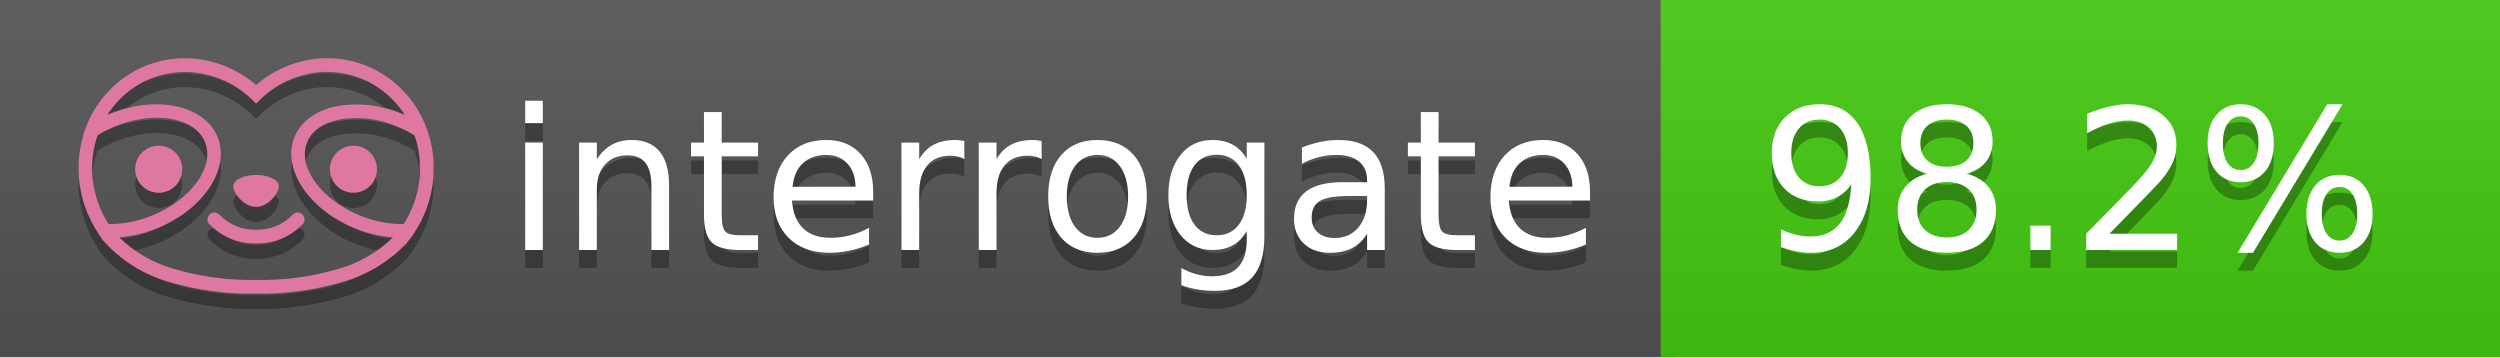
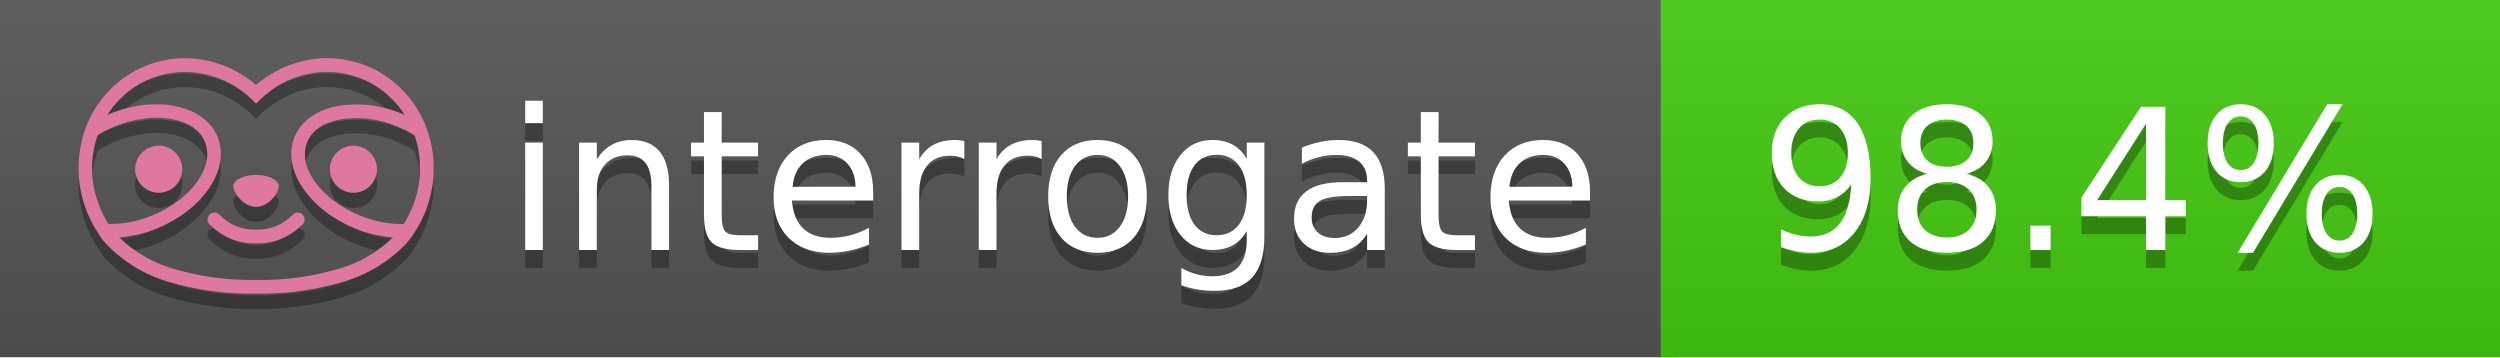
<svg xmlns="http://www.w3.org/2000/svg" width="140" height="20" viewBox="0 0 140 20" version="1.1" xml:space="preserve" style="fill-rule:evenodd;clip-rule:evenodd;stroke-linejoin:round;stroke-miterlimit:2;">
  <g transform="matrix(1,0,0,1,22,0)">
    <g id="backgrounds" transform="matrix(1.32789,0,0,1,-22.3892,0)">
      <rect x="0" y="0" width="71" height="20" style="fill:rgb(85,85,85);" />
    </g>
    <rect x="71" y="0" width="47" height="20" data-interrogate="color" style="fill:#4c1" />
    <g transform="matrix(1.19746,0,0,1,-22.3744,-4.85723e-16)">
      <rect x="0" y="0" width="118" height="20" style="fill:url(#_Linear1);" />
    </g>
  </g>
  <g fill="#fff" text-anchor="middle" font-family="DejaVu Sans,Verdana,Geneva,sans-serif" font-size="110">
    <text x="590" y="150" fill="#010101" fill-opacity=".3" transform="scale(.1)" textLength="610">interrogate</text>
    <text x="590" y="140" transform="scale(.1)" textLength="610">interrogate</text>
-     <text x="1160" y="150" fill="#010101" fill-opacity=".3" transform="scale(.1)" textLength="370" data-interrogate="result">98.2%</text>
-     <text x="1160" y="140" transform="scale(.1)" textLength="370" data-interrogate="result">98.2%</text>
+     <text x="1160" y="150" fill="#010101" fill-opacity=".3" transform="scale(.1)" textLength="370" data-interrogate="result">98.4%</text>
+     <text x="1160" y="140" transform="scale(.1)" textLength="370" data-interrogate="result">98.4%</text>
  </g>
  <g id="logo-shadow" transform="matrix(0.854876,0,0,0.854876,-6.73514,1.732)">
    <g transform="matrix(0.299012,0,0,0.299012,9.70229,-6.68582)">
      <path d="M50,64.25C52.76,64.25 55,61.13 55,59.75C55,58.37 52.76,57.25 50,57.25C47.24,57.25 45,58.37 45,59.75C45,61.13 47.24,64.25 50,64.25Z" style="fill:rgb(1,1,1);fill-opacity:0.3;fill-rule:nonzero;" />
    </g>
    <g transform="matrix(0.299012,0,0,0.299012,9.70229,-6.68582)">
      <path d="M88,49.05C86.506,43.475 83.018,38.638 78.2,35.46C72.969,32.002 66.539,30.844 60.43,32.26C56.576,33.145 52.995,34.958 50,37.54C46.998,34.958 43.411,33.149 39.55,32.27C33.441,30.853 27.011,32.011 21.78,35.47C16.97,38.652 13.489,43.489 12,49.06L12,49.13C11.82,49.79 11.66,50.46 11.53,51.13C11.146,53.207 11.021,55.323 11.16,57.43C11.16,58.03 11.26,58.63 11.34,59.23C11.34,59.51 11.43,59.79 11.48,60.07C11.53,60.35 11.58,60.68 11.64,60.98C11.7,61.28 11.8,61.69 11.89,62.05C11.98,62.41 11.99,62.47 12.05,62.68C12.16,63.07 12.28,63.46 12.41,63.84L12.58,64.34C12.72,64.74 12.88,65.14 13.04,65.53L13.23,65.98C13.403,66.373 13.583,66.767 13.77,67.16L13.99,67.59C14.19,67.97 14.39,68.35 14.61,68.73L14.87,69.15C15.1,69.52 15.33,69.89 15.58,70.26L15.58,70.32L15.99,70.93C16.14,71.14 16.29,71.36 16.45,71.57C20.206,75.83 25.086,78.95 30.53,80.57C36.839,82.48 43.41,83.385 50,83.25C56.599,83.374 63.177,82.456 69.49,80.53C74.644,78.978 79.303,76.102 83,72.19C83.34,71.78 83.65,71.35 84,70.92L84.18,70.66L84.33,70.44L84.41,70.32C84.55,70.12 84.67,69.9 84.81,69.7C85.07,69.3 85.32,68.89 85.55,68.48C85.78,68.07 86.02,67.65 86.23,67.22C86.31,67.05 86.39,66.88 86.47,66.7C86.67,66.28 86.85,65.87 87.03,65.44L87.23,64.92C87.397,64.487 87.55,64.05 87.69,63.61L87.85,63.09C87.98,62.64 88.1,62.19 88.21,61.74C88.21,61.57 88.3,61.39 88.33,61.22C88.43,60.75 88.52,60.22 88.6,59.79C88.6,59.64 88.66,59.49 88.68,59.33C88.77,58.71 88.84,58.08 88.88,57.45L88.88,54.17C88.817,53.164 88.693,52.162 88.51,51.17C88.38,50.5 88.23,49.84 88.05,49.17L88,49.05ZM85.89,56.44L85.89,57.23C85.89,57.78 85.79,58.32 85.72,58.86C85.72,59.01 85.72,59.15 85.65,59.3C85.59,59.7 85.51,60.11 85.43,60.51L85.32,60.99C85.23,61.38 85.12,61.77 85.01,62.16C85.01,62.31 84.93,62.46 84.88,62.6C84.74,63.04 84.59,63.47 84.42,63.9L84.27,64.28C84.1,64.71 83.91,65.14 83.71,65.56C83.51,65.98 83.43,66.12 83.28,66.4L83.01,66.91C82.83,67.223 82.643,67.537 82.45,67.85L82.35,68.01C79.121,68.047 75.918,67.434 72.93,66.21C64.27,62.74 59,55.52 61.18,50.11C62.18,47.6 64.7,45.82 68.26,45.11C72.489,44.395 76.835,44.908 80.78,46.59C82.141,47.144 83.453,47.813 84.7,48.59C84.76,48.76 84.82,48.93 84.88,49.1C84.94,49.27 85.05,49.63 85.12,49.9C85.28,50.5 85.44,51.1 85.55,51.73C85.691,52.507 85.792,53.292 85.85,54.08L85.85,55.89C85.85,56.12 85.91,56.25 85.91,56.45L85.89,56.44ZM17.66,68C16.668,66.435 15.869,64.756 15.28,63L15.17,62.68C15.06,62.35 14.96,62.01 14.87,61.68C14.823,61.493 14.777,61.31 14.73,61.13C14.66,60.84 14.59,60.55 14.53,60.27C14.47,59.99 14.43,59.72 14.38,59.44C14.33,59.16 14.3,59 14.27,58.78C14.2,58.27 14.15,57.78 14.11,57.23L14.11,57.03C14.008,55.236 14.122,53.437 14.45,51.67C14.56,51.06 14.71,50.46 14.88,49.87C14.96,49.59 15.04,49.32 15.13,49.05C15.22,48.78 15.24,48.72 15.3,48.55C16.548,47.774 17.859,47.105 19.22,46.55C27.86,43.09 36.65,44.67 38.82,50.08C40.99,55.49 35.73,62.74 27.09,66.2C24.101,67.431 20.893,68.043 17.66,68ZM68.57,77.68C62.554,79.508 56.287,80.376 50,80.25C43.737,80.37 37.495,79.506 31.5,77.69C27.185,76.38 23.243,74.062 20,70.93C22.815,70.706 25.58,70.055 28.2,69C38.37,64.92 44.39,56 41.6,49C38.81,42 28.27,39.72 18.1,43.8L17.43,44.09C18.973,41.648 21.019,39.561 23.43,37.97C26.671,35.824 30.473,34.68 34.36,34.68C35.884,34.681 37.404,34.852 38.89,35.19C42.694,36.049 46.191,37.935 49,40.64L50,41.64L51,40.64C53.797,37.937 57.279,36.049 61.07,35.18C66.402,33.947 72.014,34.968 76.57,38C78.98,39.588 81.026,41.671 82.57,44.11L81.9,43.82C77.409,41.921 72.464,41.355 67.66,42.19C63.08,43.12 59.79,45.54 58.39,49.02C55.6,55.97 61.62,64.94 71.79,69.02C74.414,70.07 77.182,70.714 80,70.93C76.776,74.05 72.859,76.363 68.57,77.68Z" style="fill:rgb(1,1,1);fill-opacity:0.3;fill-rule:nonzero;" />
    </g>
    <g transform="matrix(0.299012,0,0,0.299012,9.70229,-6.68582)">
      <circle cx="71.33" cy="56" r="5.16" style="fill:rgb(1,1,1);fill-opacity:0.3;" />
    </g>
    <g transform="matrix(0.299012,0,0,0.299012,9.70229,-6.68582)">
      <circle cx="28.67" cy="56" r="5.16" style="fill:rgb(1,1,1);fill-opacity:0.3;" />
    </g>
    <g transform="matrix(0.299012,0,0,0.299012,9.70229,-6.68582)">
      <path d="M58,66C55.912,68.161 53.003,69.339 50,69.24C46.997,69.339 44.088,68.161 42,66C41.714,65.677 41.302,65.491 40.87,65.491C40.042,65.491 39.361,66.172 39.361,67C39.361,67.368 39.496,67.724 39.74,68C42.403,70.804 46.134,72.35 50,72.25C53.862,72.347 57.59,70.802 60.25,68C60.495,67.725 60.63,67.369 60.63,67C60.63,66.174 59.951,65.495 59.125,65.495C58.695,65.495 58.285,65.679 58,66Z" style="fill:rgb(1,1,1);fill-opacity:0.3;fill-rule:nonzero;" />
    </g>
  </g>
  <g id="logo-pink" transform="matrix(0.854876,0,0,0.854876,-6.73514,0.877124)">
    <g transform="matrix(0.299012,0,0,0.299012,9.70229,-6.68582)">
      <path d="M50,64.25C52.76,64.25 55,61.13 55,59.75C55,58.37 52.76,57.25 50,57.25C47.24,57.25 45,58.37 45,59.75C45,61.13 47.24,64.25 50,64.25Z" style="fill:rgb(222,120,160);fill-rule:nonzero;" />
    </g>
    <g transform="matrix(0.299012,0,0,0.299012,9.70229,-6.68582)">
      <path d="M88,49.05C86.506,43.475 83.018,38.638 78.2,35.46C72.969,32.002 66.539,30.844 60.43,32.26C56.576,33.145 52.995,34.958 50,37.54C46.998,34.958 43.411,33.149 39.55,32.27C33.441,30.853 27.011,32.011 21.78,35.47C16.97,38.652 13.489,43.489 12,49.06L12,49.13C11.82,49.79 11.66,50.46 11.53,51.13C11.146,53.207 11.021,55.323 11.16,57.43C11.16,58.03 11.26,58.63 11.34,59.23C11.34,59.51 11.43,59.79 11.48,60.07C11.53,60.35 11.58,60.68 11.64,60.98C11.7,61.28 11.8,61.69 11.89,62.05C11.98,62.41 11.99,62.47 12.05,62.68C12.16,63.07 12.28,63.46 12.41,63.84L12.58,64.34C12.72,64.74 12.88,65.14 13.04,65.53L13.23,65.98C13.403,66.373 13.583,66.767 13.77,67.16L13.99,67.59C14.19,67.97 14.39,68.35 14.61,68.73L14.87,69.15C15.1,69.52 15.33,69.89 15.58,70.26L15.58,70.32L15.99,70.93C16.14,71.14 16.29,71.36 16.45,71.57C20.206,75.83 25.086,78.95 30.53,80.57C36.839,82.48 43.41,83.385 50,83.25C56.599,83.374 63.177,82.456 69.49,80.53C74.644,78.978 79.303,76.102 83,72.19C83.34,71.78 83.65,71.35 84,70.92L84.18,70.66L84.33,70.44L84.41,70.32C84.55,70.12 84.67,69.9 84.81,69.7C85.07,69.3 85.32,68.89 85.55,68.48C85.78,68.07 86.02,67.65 86.23,67.22C86.31,67.05 86.39,66.88 86.47,66.7C86.67,66.28 86.85,65.87 87.03,65.44L87.23,64.92C87.397,64.487 87.55,64.05 87.69,63.61L87.85,63.09C87.98,62.64 88.1,62.19 88.21,61.74C88.21,61.57 88.3,61.39 88.33,61.22C88.43,60.75 88.52,60.22 88.6,59.79C88.6,59.64 88.66,59.49 88.68,59.33C88.77,58.71 88.84,58.08 88.88,57.45L88.88,54.17C88.817,53.164 88.693,52.162 88.51,51.17C88.38,50.5 88.23,49.84 88.05,49.17L88,49.05ZM85.89,56.44L85.89,57.23C85.89,57.78 85.79,58.32 85.72,58.86C85.72,59.01 85.72,59.15 85.65,59.3C85.59,59.7 85.51,60.11 85.43,60.51L85.32,60.99C85.23,61.38 85.12,61.77 85.01,62.16C85.01,62.31 84.93,62.46 84.88,62.6C84.74,63.04 84.59,63.47 84.42,63.9L84.27,64.28C84.1,64.71 83.91,65.14 83.71,65.56C83.51,65.98 83.43,66.12 83.28,66.4L83.01,66.91C82.83,67.223 82.643,67.537 82.45,67.85L82.35,68.01C79.121,68.047 75.918,67.434 72.93,66.21C64.27,62.74 59,55.52 61.18,50.11C62.18,47.6 64.7,45.82 68.26,45.11C72.489,44.395 76.835,44.908 80.78,46.59C82.141,47.144 83.453,47.813 84.7,48.59C84.76,48.76 84.82,48.93 84.88,49.1C84.94,49.27 85.05,49.63 85.12,49.9C85.28,50.5 85.44,51.1 85.55,51.73C85.691,52.507 85.792,53.292 85.85,54.08L85.85,55.89C85.85,56.12 85.91,56.25 85.91,56.45L85.89,56.44ZM17.66,68C16.668,66.435 15.869,64.756 15.28,63L15.17,62.68C15.06,62.35 14.96,62.01 14.87,61.68C14.823,61.493 14.777,61.31 14.73,61.13C14.66,60.84 14.59,60.55 14.53,60.27C14.47,59.99 14.43,59.72 14.38,59.44C14.33,59.16 14.3,59 14.27,58.78C14.2,58.27 14.15,57.78 14.11,57.23L14.11,57.03C14.008,55.236 14.122,53.437 14.45,51.67C14.56,51.06 14.71,50.46 14.88,49.87C14.96,49.59 15.04,49.32 15.13,49.05C15.22,48.78 15.24,48.72 15.3,48.55C16.548,47.774 17.859,47.105 19.22,46.55C27.86,43.09 36.65,44.67 38.82,50.08C40.99,55.49 35.73,62.74 27.09,66.2C24.101,67.431 20.893,68.043 17.66,68ZM68.57,77.68C62.554,79.508 56.287,80.376 50,80.25C43.737,80.37 37.495,79.506 31.5,77.69C27.185,76.38 23.243,74.062 20,70.93C22.815,70.706 25.58,70.055 28.2,69C38.37,64.92 44.39,56 41.6,49C38.81,42 28.27,39.72 18.1,43.8L17.43,44.09C18.973,41.648 21.019,39.561 23.43,37.97C26.671,35.824 30.473,34.68 34.36,34.68C35.884,34.681 37.404,34.852 38.89,35.19C42.694,36.049 46.191,37.935 49,40.64L50,41.64L51,40.64C53.797,37.937 57.279,36.049 61.07,35.18C66.402,33.947 72.014,34.968 76.57,38C78.98,39.588 81.026,41.671 82.57,44.11L81.9,43.82C77.409,41.921 72.464,41.355 67.66,42.19C63.08,43.12 59.79,45.54 58.39,49.02C55.6,55.97 61.62,64.94 71.79,69.02C74.414,70.07 77.182,70.714 80,70.93C76.776,74.05 72.859,76.363 68.57,77.68Z" style="fill:rgb(222,120,160);fill-rule:nonzero;" />
    </g>
    <g transform="matrix(0.299012,0,0,0.299012,9.70229,-6.68582)">
      <circle cx="71.33" cy="56" r="5.16" style="fill:rgb(222,120,160);" />
    </g>
    <g transform="matrix(0.299012,0,0,0.299012,9.70229,-6.68582)">
      <circle cx="28.67" cy="56" r="5.16" style="fill:rgb(222,120,160);" />
    </g>
    <g transform="matrix(0.299012,0,0,0.299012,9.70229,-6.68582)">
      <path d="M58,66C55.912,68.161 53.003,69.339 50,69.24C46.997,69.339 44.088,68.161 42,66C41.714,65.677 41.302,65.491 40.87,65.491C40.042,65.491 39.361,66.172 39.361,67C39.361,67.368 39.496,67.724 39.74,68C42.403,70.804 46.134,72.35 50,72.25C53.862,72.347 57.59,70.802 60.25,68C60.495,67.725 60.63,67.369 60.63,67C60.63,66.174 59.951,65.495 59.125,65.495C58.695,65.495 58.285,65.679 58,66Z" style="fill:rgb(222,120,160);fill-rule:nonzero;" />
    </g>
  </g>
  <defs>
    <linearGradient id="_Linear1" x1="0" y1="0" x2="1" y2="0" gradientUnits="userSpaceOnUse" gradientTransform="matrix(1.22465e-15,20,-20,1.22465e-15,0,0)">
      <stop offset="0" style="stop-color:rgb(187,187,187);stop-opacity:0.1" />
      <stop offset="1" style="stop-color:black;stop-opacity:0.1" />
    </linearGradient>
  </defs>
</svg>
